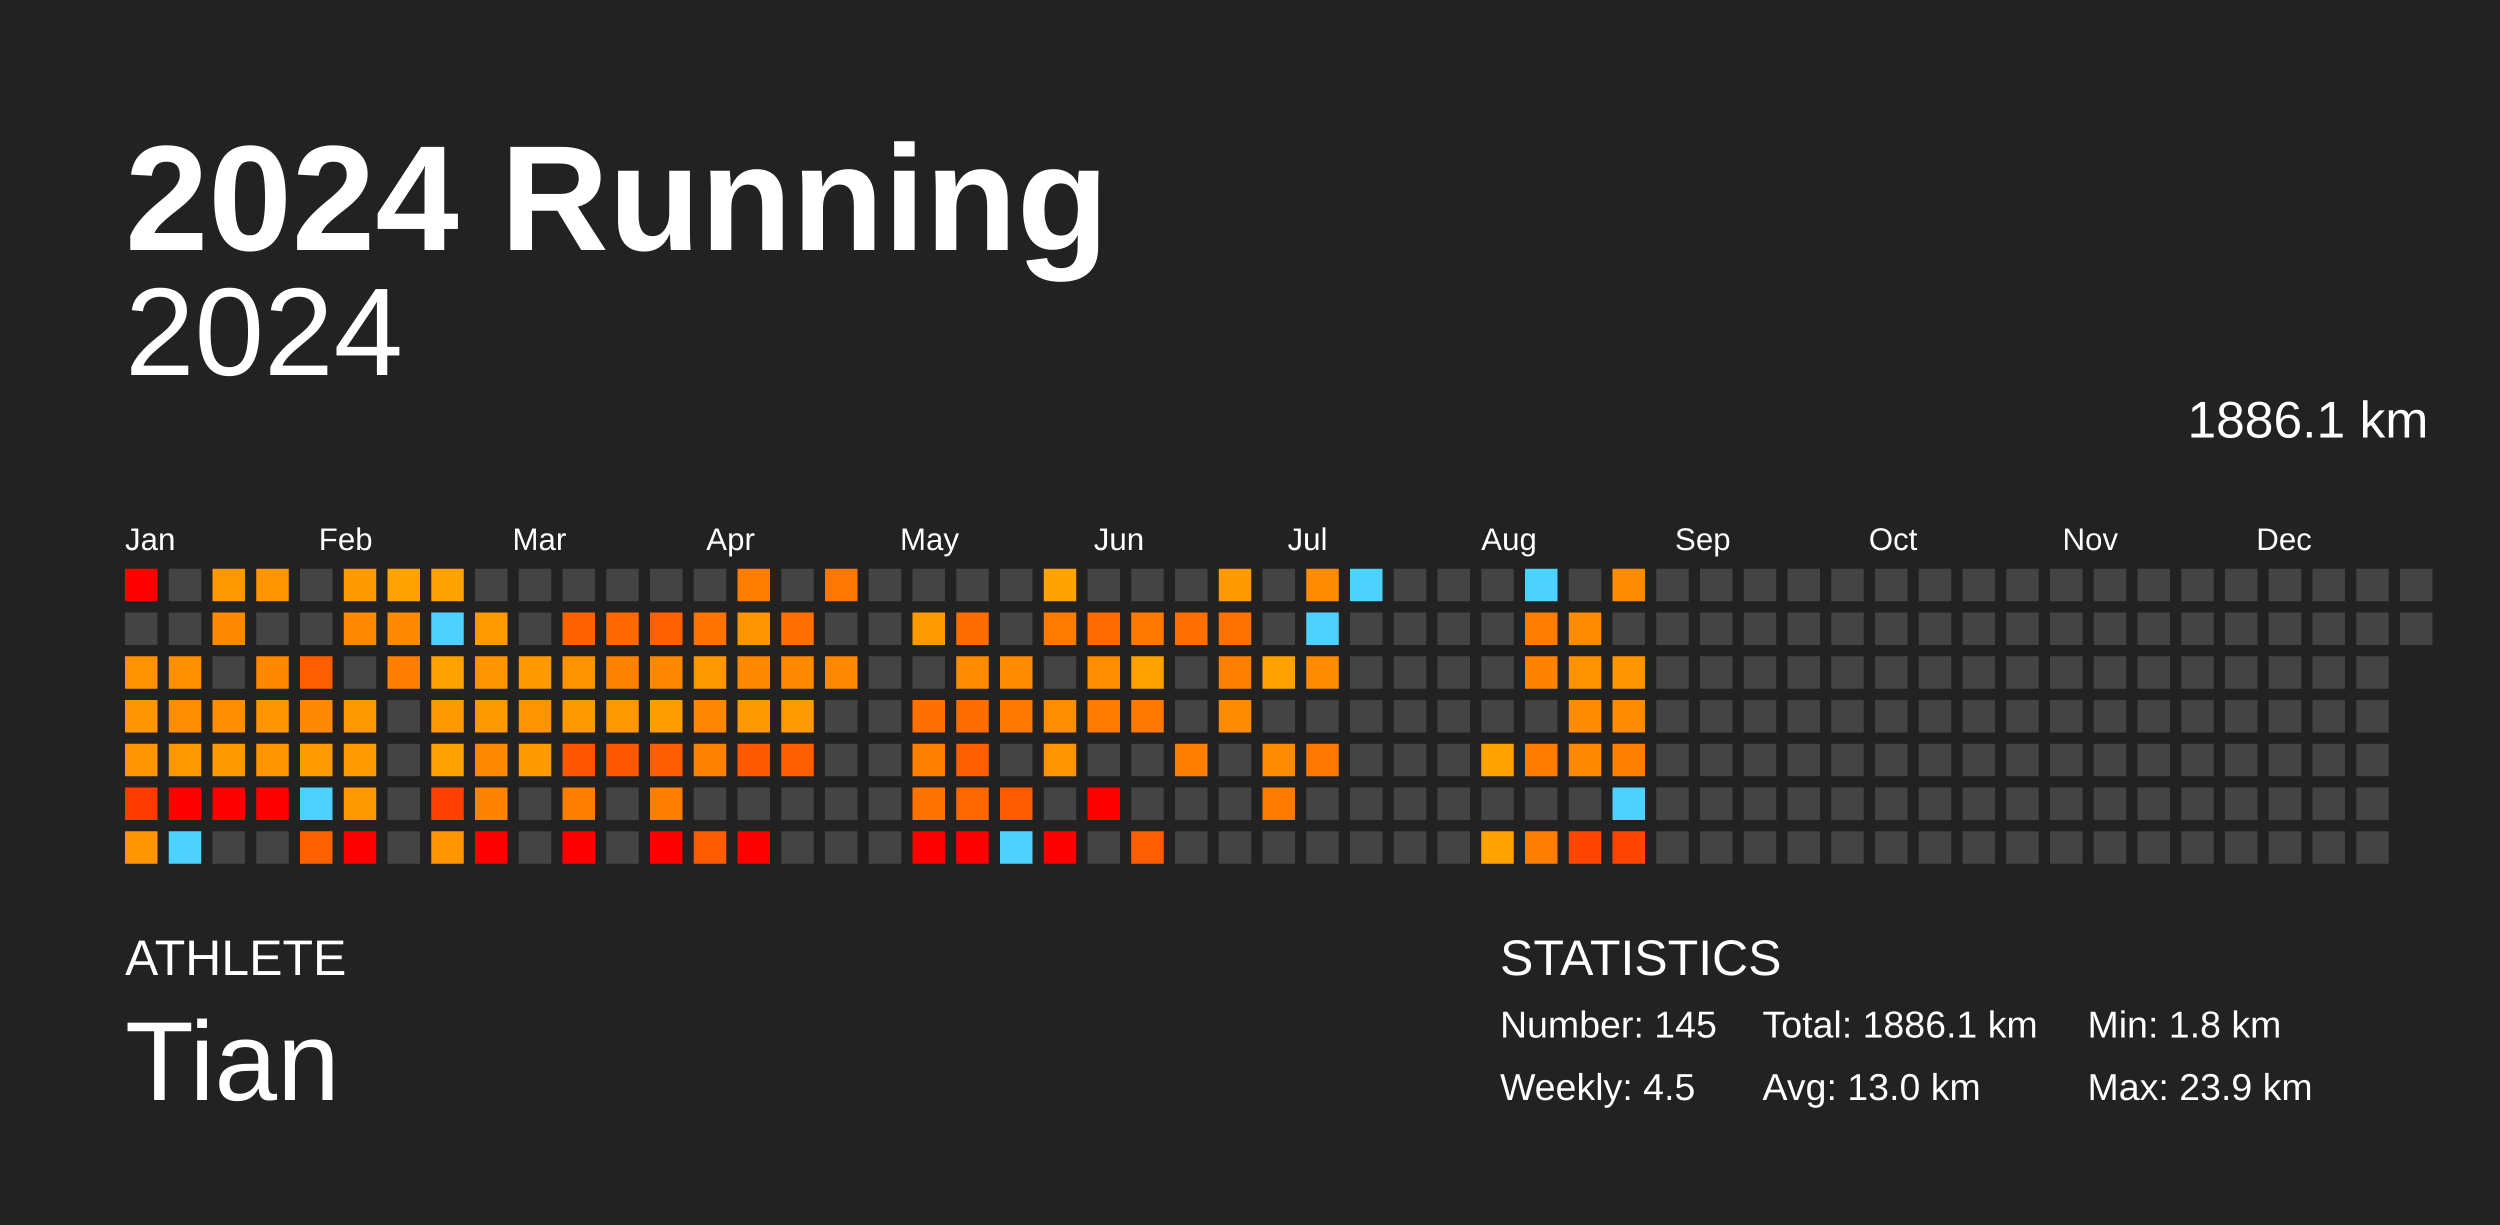
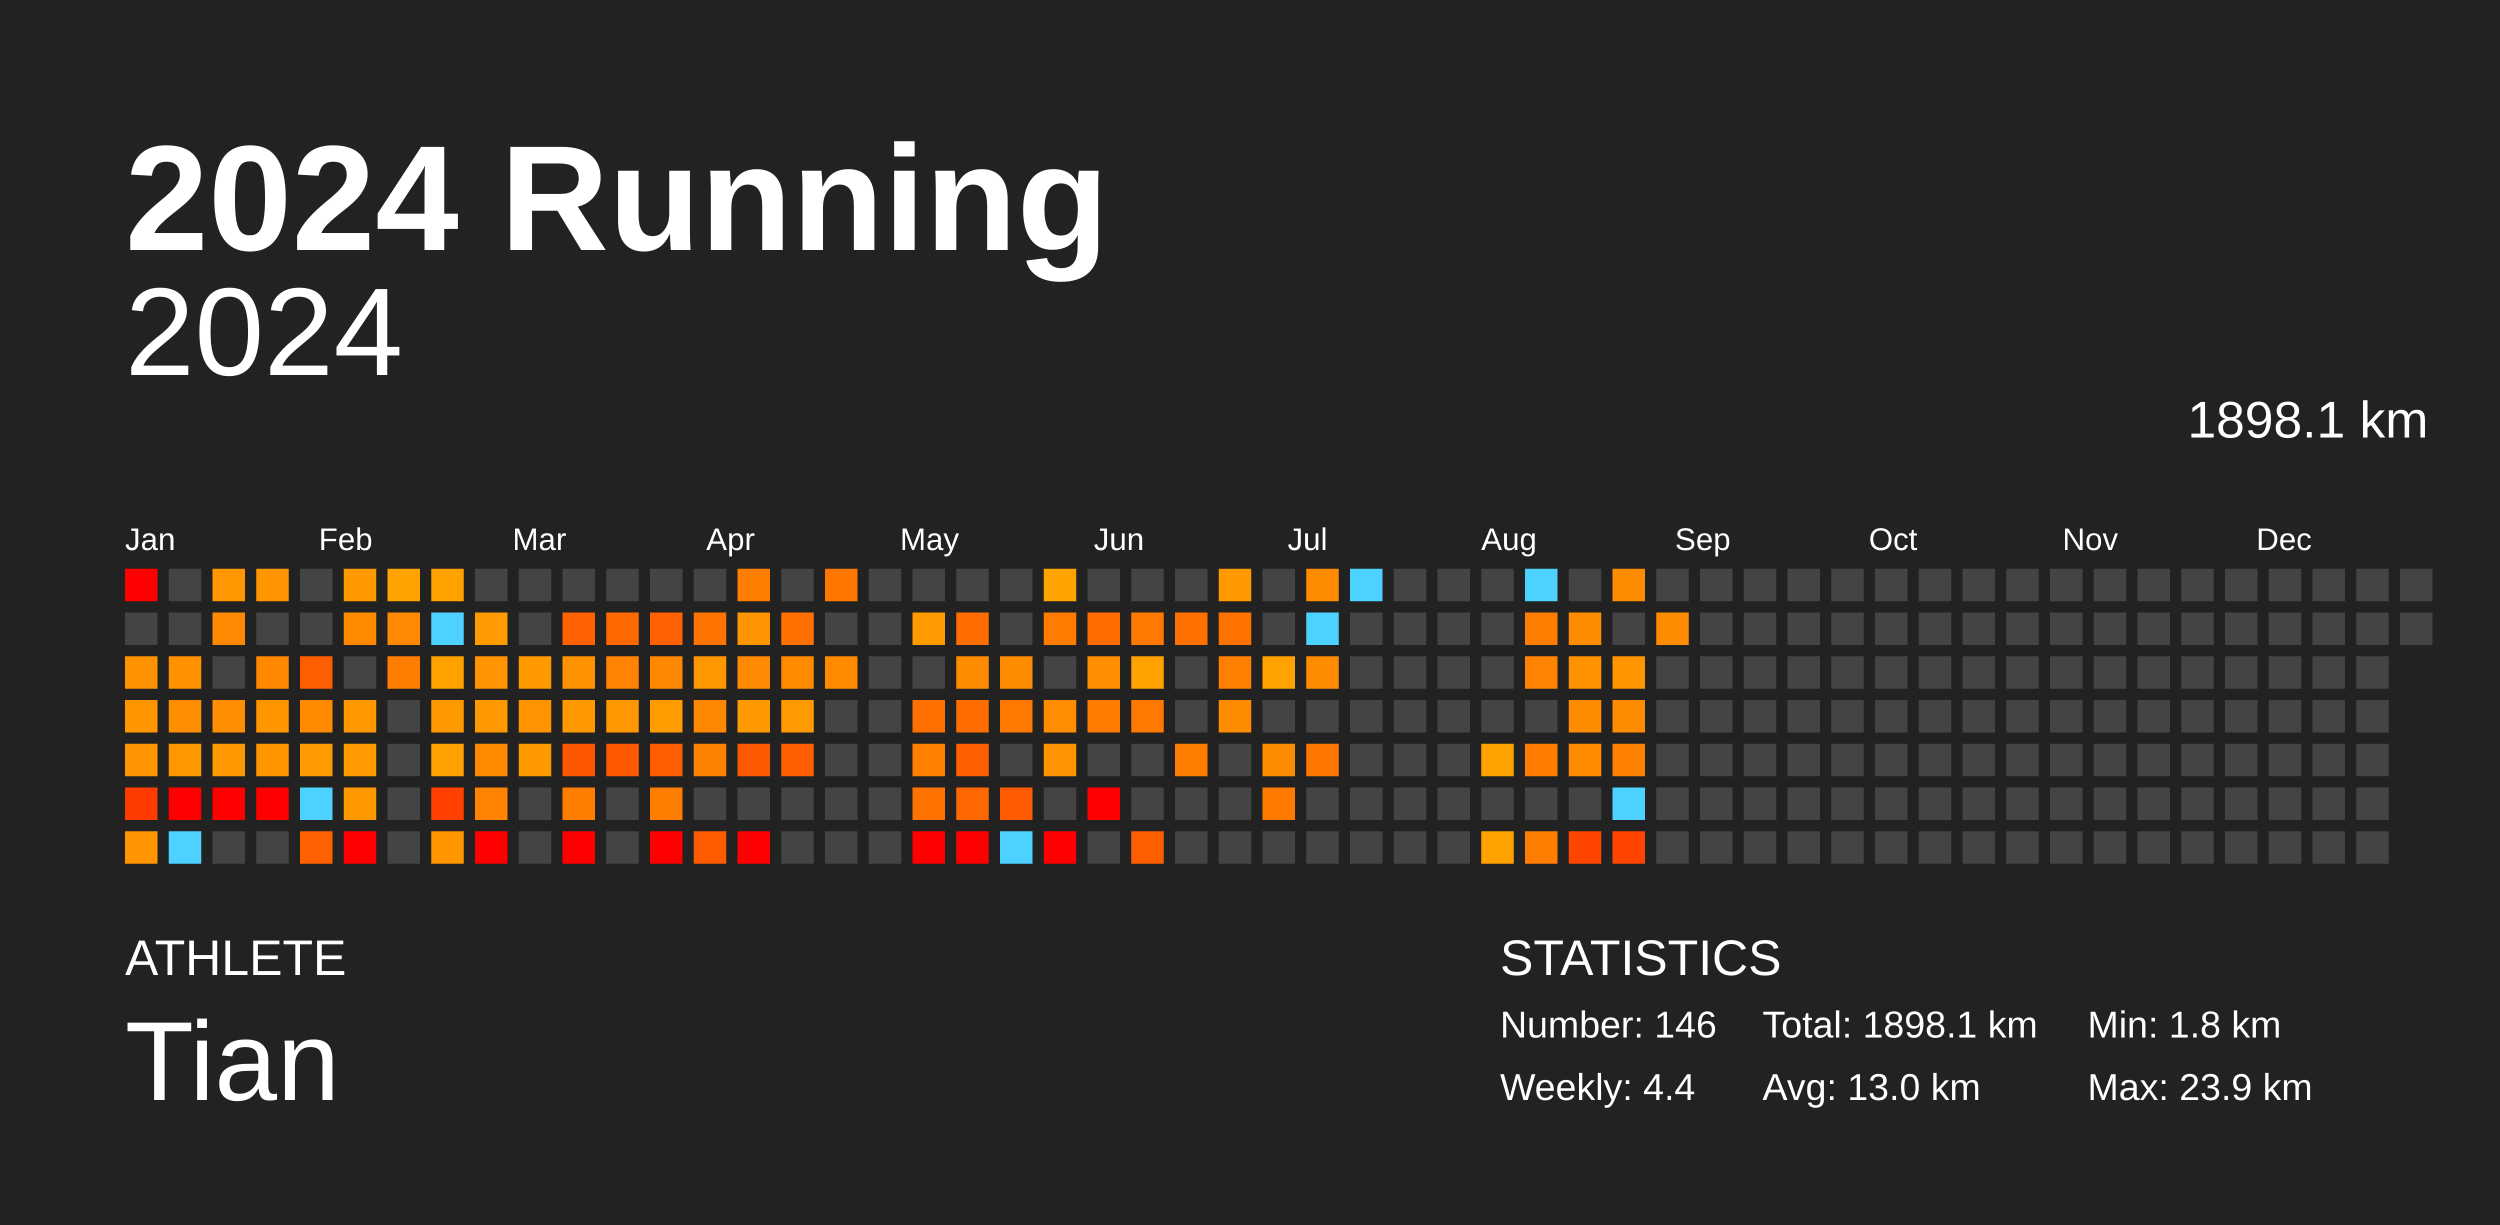
<svg xmlns="http://www.w3.org/2000/svg" baseProfile="full" height="98mm" version="1.1" viewBox="0,0,200,98" width="200mm">
  <defs />
  <rect fill="#222222" height="98" width="200" x="0" y="0" />
  <text fill="#FFFFFF" style="font-size:12px; font-family:Arial; font-weight:bold;" x="10" y="20">2024 Running</text>
  <text fill="#FFFFFF" style="font-size:4px; font-family:Arial" x="10" y="78">ATHLETE</text>
  <text fill="#FFFFFF" style="font-size:9px; font-family:Arial" x="10" y="88">Tian</text>
  <text fill="#FFFFFF" style="font-size:4px; font-family:Arial" x="120" y="78">STATISTICS</text>
-   <text fill="#FFFFFF" style="font-size:3px; font-family:Arial" x="120" y="83">Number: 145</text>
-   <text fill="#FFFFFF" style="font-size:3px; font-family:Arial" x="120" y="88">Weekly: 4.5</text>
-   <text fill="#FFFFFF" style="font-size:3px; font-family:Arial" x="141" y="83">Total: 1886.1 km</text>
+   <text fill="#FFFFFF" style="font-size:3px; font-family:Arial" x="120" y="83">Number: 146</text>
+   <text fill="#FFFFFF" style="font-size:3px; font-family:Arial" x="120" y="88">Weekly: 4.4</text>
+   <text fill="#FFFFFF" style="font-size:3px; font-family:Arial" x="141" y="83">Total: 1898.1 km</text>
  <text fill="#FFFFFF" style="font-size:3px; font-family:Arial" x="141" y="88">Avg: 13.0 km</text>
  <text fill="#FFFFFF" style="font-size:3px; font-family:Arial" x="167" y="83">Min: 1.8 km</text>
  <text fill="#FFFFFF" style="font-size:3px; font-family:Arial" x="167" y="88">Max: 23.9 km</text>
  <text alignment-baseline="hanging" fill="#FFFFFF" style="font-size:10.0px; font-family:Arial;" x="10" y="30">2024</text>
-   <text alignment-baseline="hanging" fill="#FFFFFF" style="font-size:4.125px; font-family:Arial;" x="175" y="35">1886.1 km</text>
+   <text alignment-baseline="hanging" fill="#FFFFFF" style="font-size:4.125px; font-family:Arial;" x="175" y="35">1898.1 km</text>
  <text fill="#FFFFFF" style="font-size:2.5px; font-family:Arial" x="10.0" y="44">Jan</text>
  <text fill="#FFFFFF" style="font-size:2.5px; font-family:Arial" x="25.5" y="44">Feb</text>
  <text fill="#FFFFFF" style="font-size:2.5px; font-family:Arial" x="41.0" y="44">Mar</text>
  <text fill="#FFFFFF" style="font-size:2.5px; font-family:Arial" x="56.5" y="44">Apr</text>
  <text fill="#FFFFFF" style="font-size:2.5px; font-family:Arial" x="72.0" y="44">May</text>
  <text fill="#FFFFFF" style="font-size:2.5px; font-family:Arial" x="87.5" y="44">Jun</text>
  <text fill="#FFFFFF" style="font-size:2.5px; font-family:Arial" x="103.0" y="44">Jul</text>
  <text fill="#FFFFFF" style="font-size:2.5px; font-family:Arial" x="118.5" y="44">Aug</text>
  <text fill="#FFFFFF" style="font-size:2.5px; font-family:Arial" x="134.0" y="44">Sep</text>
  <text fill="#FFFFFF" style="font-size:2.5px; font-family:Arial" x="149.5" y="44">Oct</text>
  <text fill="#FFFFFF" style="font-size:2.5px; font-family:Arial" x="165.0" y="44">Nov</text>
  <text fill="#FFFFFF" style="font-size:2.5px; font-family:Arial" x="180.5" y="44">Dec</text>
  <rect fill="red" height="2.6" width="2.6" x="10.0" y="45.5" />
  <rect fill="#444444" height="2.6" width="2.6" x="10.0" y="49.0" />
  <rect fill="#ff9200" height="2.6" width="2.6" x="10.0" y="52.5" />
  <rect fill="#ff9600" height="2.6" width="2.6" x="10.0" y="56.0" />
  <rect fill="#ff9500" height="2.6" width="2.6" x="10.0" y="59.5" />
  <rect fill="#ff3b00" height="2.6" width="2.6" x="10.0" y="63.0" />
  <rect fill="#ff9500" height="2.6" width="2.6" x="10.0" y="66.5" />
  <rect fill="#444444" height="2.6" width="2.6" x="13.5" y="45.5" />
  <rect fill="#444444" height="2.6" width="2.6" x="13.5" y="49.0" />
  <rect fill="#ff9100" height="2.6" width="2.6" x="13.5" y="52.5" />
  <rect fill="#ff8d00" height="2.6" width="2.6" x="13.5" y="56.0" />
  <rect fill="#ff9800" height="2.6" width="2.6" x="13.5" y="59.5" />
  <rect fill="red" height="2.6" width="2.6" x="13.5" y="63.0" />
  <rect fill="#4dd2ff" height="2.6" width="2.6" x="13.5" y="66.5" />
  <rect fill="#ff9800" height="2.6" width="2.6" x="17.0" y="45.5" />
  <rect fill="#ff8900" height="2.6" width="2.6" x="17.0" y="49.0" />
  <rect fill="#444444" height="2.6" width="2.6" x="17.0" y="52.5" />
  <rect fill="#ff8e00" height="2.6" width="2.6" x="17.0" y="56.0" />
  <rect fill="#ff9900" height="2.6" width="2.6" x="17.0" y="59.5" />
  <rect fill="red" height="2.6" width="2.6" x="17.0" y="63.0" />
  <rect fill="#444444" height="2.6" width="2.6" x="17.0" y="66.5" />
  <rect fill="#ff9500" height="2.6" width="2.6" x="20.5" y="45.5" />
  <rect fill="#444444" height="2.6" width="2.6" x="20.5" y="49.0" />
  <rect fill="#ff8800" height="2.6" width="2.6" x="20.5" y="52.5" />
  <rect fill="#ff9600" height="2.6" width="2.6" x="20.5" y="56.0" />
  <rect fill="#ff9600" height="2.6" width="2.6" x="20.5" y="59.5" />
  <rect fill="red" height="2.6" width="2.6" x="20.5" y="63.0" />
  <rect fill="#444444" height="2.6" width="2.6" x="20.5" y="66.5" />
  <rect fill="#444444" height="2.6" width="2.6" x="24.0" y="45.5" />
  <rect fill="#444444" height="2.6" width="2.6" x="24.0" y="49.0" />
  <rect fill="#ff5e00" height="2.6" width="2.6" x="24.0" y="52.5" />
  <rect fill="#ff8a00" height="2.6" width="2.6" x="24.0" y="56.0" />
  <rect fill="#ff9a00" height="2.6" width="2.6" x="24.0" y="59.5" />
  <rect fill="#4dd2ff" height="2.6" width="2.6" x="24.0" y="63.0" />
  <rect fill="#ff6100" height="2.6" width="2.6" x="24.0" y="66.5" />
  <rect fill="#ff9900" height="2.6" width="2.6" x="27.5" y="45.5" />
  <rect fill="#ff8a00" height="2.6" width="2.6" x="27.5" y="49.0" />
  <rect fill="#444444" height="2.6" width="2.6" x="27.5" y="52.5" />
  <rect fill="#ff9700" height="2.6" width="2.6" x="27.5" y="56.0" />
  <rect fill="#ff9a00" height="2.6" width="2.6" x="27.5" y="59.5" />
  <rect fill="#ff9900" height="2.6" width="2.6" x="27.5" y="63.0" />
  <rect fill="red" height="2.6" width="2.6" x="27.5" y="66.5" />
  <rect fill="#ffa300" height="2.6" width="2.6" x="31.0" y="45.5" />
  <rect fill="#ff8900" height="2.6" width="2.6" x="31.0" y="49.0" />
  <rect fill="#ff7d00" height="2.6" width="2.6" x="31.0" y="52.5" />
  <rect fill="#444444" height="2.6" width="2.6" x="31.0" y="56.0" />
  <rect fill="#444444" height="2.6" width="2.6" x="31.0" y="59.5" />
  <rect fill="#444444" height="2.6" width="2.6" x="31.0" y="63.0" />
  <rect fill="#444444" height="2.6" width="2.6" x="31.0" y="66.5" />
  <rect fill="#ffa200" height="2.6" width="2.6" x="34.5" y="45.5" />
  <rect fill="#4dd2ff" height="2.6" width="2.6" x="34.5" y="49.0" />
  <rect fill="#ffa200" height="2.6" width="2.6" x="34.5" y="52.5" />
  <rect fill="#ff9900" height="2.6" width="2.6" x="34.5" y="56.0" />
  <rect fill="#ffa100" height="2.6" width="2.6" x="34.5" y="59.5" />
  <rect fill="#ff4000" height="2.6" width="2.6" x="34.5" y="63.0" />
  <rect fill="#ff9600" height="2.6" width="2.6" x="34.5" y="66.5" />
  <rect fill="#444444" height="2.6" width="2.6" x="38.0" y="45.5" />
  <rect fill="#ff9a00" height="2.6" width="2.6" x="38.0" y="49.0" />
  <rect fill="#ff9300" height="2.6" width="2.6" x="38.0" y="52.5" />
  <rect fill="#ff9900" height="2.6" width="2.6" x="38.0" y="56.0" />
  <rect fill="#ff8a00" height="2.6" width="2.6" x="38.0" y="59.5" />
  <rect fill="#ff8200" height="2.6" width="2.6" x="38.0" y="63.0" />
  <rect fill="red" height="2.6" width="2.6" x="38.0" y="66.5" />
  <rect fill="#444444" height="2.6" width="2.6" x="41.5" y="45.5" />
  <rect fill="#444444" height="2.6" width="2.6" x="41.5" y="49.0" />
  <rect fill="#ff9900" height="2.6" width="2.6" x="41.5" y="52.5" />
  <rect fill="#ff9300" height="2.6" width="2.6" x="41.5" y="56.0" />
  <rect fill="#ff9900" height="2.6" width="2.6" x="41.5" y="59.5" />
  <rect fill="#444444" height="2.6" width="2.6" x="41.5" y="63.0" />
  <rect fill="#444444" height="2.6" width="2.6" x="41.5" y="66.5" />
  <rect fill="#444444" height="2.6" width="2.6" x="45.0" y="45.5" />
  <rect fill="#ff6100" height="2.6" width="2.6" x="45.0" y="49.0" />
  <rect fill="#ff9200" height="2.6" width="2.6" x="45.0" y="52.5" />
  <rect fill="#ff9900" height="2.6" width="2.6" x="45.0" y="56.0" />
  <rect fill="#ff5600" height="2.6" width="2.6" x="45.0" y="59.5" />
  <rect fill="#ff7e00" height="2.6" width="2.6" x="45.0" y="63.0" />
  <rect fill="red" height="2.6" width="2.6" x="45.0" y="66.5" />
  <rect fill="#444444" height="2.6" width="2.6" x="48.5" y="45.5" />
  <rect fill="#ff6900" height="2.6" width="2.6" x="48.5" y="49.0" />
  <rect fill="#ff8200" height="2.6" width="2.6" x="48.5" y="52.5" />
  <rect fill="#ff9800" height="2.6" width="2.6" x="48.5" y="56.0" />
  <rect fill="#ff5800" height="2.6" width="2.6" x="48.5" y="59.5" />
  <rect fill="#444444" height="2.6" width="2.6" x="48.5" y="63.0" />
  <rect fill="#444444" height="2.6" width="2.6" x="48.5" y="66.5" />
  <rect fill="#444444" height="2.6" width="2.6" x="52.0" y="45.5" />
  <rect fill="#ff6000" height="2.6" width="2.6" x="52.0" y="49.0" />
  <rect fill="#ff8800" height="2.6" width="2.6" x="52.0" y="52.5" />
  <rect fill="#ff9c00" height="2.6" width="2.6" x="52.0" y="56.0" />
  <rect fill="#ff5d00" height="2.6" width="2.6" x="52.0" y="59.5" />
  <rect fill="#ff7d00" height="2.6" width="2.6" x="52.0" y="63.0" />
  <rect fill="red" height="2.6" width="2.6" x="52.0" y="66.5" />
  <rect fill="#444444" height="2.6" width="2.6" x="55.5" y="45.5" />
  <rect fill="#ff7400" height="2.6" width="2.6" x="55.5" y="49.0" />
  <rect fill="#ff9700" height="2.6" width="2.6" x="55.5" y="52.5" />
  <rect fill="#ff8800" height="2.6" width="2.6" x="55.5" y="56.0" />
  <rect fill="#ff8100" height="2.6" width="2.6" x="55.5" y="59.5" />
  <rect fill="#444444" height="2.6" width="2.6" x="55.5" y="63.0" />
  <rect fill="#ff5c00" height="2.6" width="2.6" x="55.5" y="66.5" />
  <rect fill="#ff7e00" height="2.6" width="2.6" x="59.0" y="45.5" />
  <rect fill="#ff9500" height="2.6" width="2.6" x="59.0" y="49.0" />
  <rect fill="#ff8900" height="2.6" width="2.6" x="59.0" y="52.5" />
  <rect fill="#ff9900" height="2.6" width="2.6" x="59.0" y="56.0" />
  <rect fill="#ff5900" height="2.6" width="2.6" x="59.0" y="59.5" />
  <rect fill="#444444" height="2.6" width="2.6" x="59.0" y="63.0" />
  <rect fill="red" height="2.6" width="2.6" x="59.0" y="66.5" />
  <rect fill="#444444" height="2.6" width="2.6" x="62.5" y="45.5" />
  <rect fill="#ff7000" height="2.6" width="2.6" x="62.5" y="49.0" />
  <rect fill="#ff8a00" height="2.6" width="2.6" x="62.5" y="52.5" />
  <rect fill="#ff9b00" height="2.6" width="2.6" x="62.5" y="56.0" />
  <rect fill="#ff5e00" height="2.6" width="2.6" x="62.5" y="59.5" />
  <rect fill="#444444" height="2.6" width="2.6" x="62.5" y="63.0" />
  <rect fill="#444444" height="2.6" width="2.6" x="62.5" y="66.5" />
  <rect fill="#ff7600" height="2.6" width="2.6" x="66.0" y="45.5" />
  <rect fill="#444444" height="2.6" width="2.6" x="66.0" y="49.0" />
  <rect fill="#ff8a00" height="2.6" width="2.6" x="66.0" y="52.5" />
  <rect fill="#444444" height="2.6" width="2.6" x="66.0" y="56.0" />
  <rect fill="#444444" height="2.6" width="2.6" x="66.0" y="59.5" />
  <rect fill="#444444" height="2.6" width="2.6" x="66.0" y="63.0" />
  <rect fill="#444444" height="2.6" width="2.6" x="66.0" y="66.5" />
  <rect fill="#444444" height="2.6" width="2.6" x="69.5" y="45.5" />
  <rect fill="#444444" height="2.6" width="2.6" x="69.5" y="49.0" />
  <rect fill="#444444" height="2.6" width="2.6" x="69.5" y="52.5" />
  <rect fill="#444444" height="2.6" width="2.6" x="69.5" y="56.0" />
  <rect fill="#444444" height="2.6" width="2.6" x="69.5" y="59.5" />
  <rect fill="#444444" height="2.6" width="2.6" x="69.5" y="63.0" />
  <rect fill="#444444" height="2.6" width="2.6" x="69.5" y="66.5" />
  <rect fill="#444444" height="2.6" width="2.6" x="73.0" y="45.5" />
  <rect fill="#ff9b00" height="2.6" width="2.6" x="73.0" y="49.0" />
  <rect fill="#444444" height="2.6" width="2.6" x="73.0" y="52.5" />
  <rect fill="#ff7000" height="2.6" width="2.6" x="73.0" y="56.0" />
  <rect fill="#ff7f00" height="2.6" width="2.6" x="73.0" y="59.5" />
  <rect fill="#ff7200" height="2.6" width="2.6" x="73.0" y="63.0" />
  <rect fill="red" height="2.6" width="2.6" x="73.0" y="66.5" />
  <rect fill="#444444" height="2.6" width="2.6" x="76.5" y="45.5" />
  <rect fill="#ff6c00" height="2.6" width="2.6" x="76.5" y="49.0" />
  <rect fill="#ff8c00" height="2.6" width="2.6" x="76.5" y="52.5" />
  <rect fill="#ff6d00" height="2.6" width="2.6" x="76.5" y="56.0" />
  <rect fill="#ff5f00" height="2.6" width="2.6" x="76.5" y="59.5" />
  <rect fill="#ff6800" height="2.6" width="2.6" x="76.5" y="63.0" />
  <rect fill="red" height="2.6" width="2.6" x="76.5" y="66.5" />
  <rect fill="#444444" height="2.6" width="2.6" x="80.0" y="45.5" />
  <rect fill="#444444" height="2.6" width="2.6" x="80.0" y="49.0" />
  <rect fill="#ff8b00" height="2.6" width="2.6" x="80.0" y="52.5" />
  <rect fill="#ff7900" height="2.6" width="2.6" x="80.0" y="56.0" />
  <rect fill="#444444" height="2.6" width="2.6" x="80.0" y="59.5" />
  <rect fill="#ff5a00" height="2.6" width="2.6" x="80.0" y="63.0" />
  <rect fill="#4dd2ff" height="2.6" width="2.6" x="80.0" y="66.5" />
  <rect fill="#ffa300" height="2.6" width="2.6" x="83.5" y="45.5" />
  <rect fill="#ff7c00" height="2.6" width="2.6" x="83.5" y="49.0" />
  <rect fill="#444444" height="2.6" width="2.6" x="83.5" y="52.5" />
  <rect fill="#ff8d00" height="2.6" width="2.6" x="83.5" y="56.0" />
  <rect fill="#ff9400" height="2.6" width="2.6" x="83.5" y="59.5" />
  <rect fill="#444444" height="2.6" width="2.6" x="83.5" y="63.0" />
  <rect fill="red" height="2.6" width="2.6" x="83.5" y="66.5" />
  <rect fill="#444444" height="2.6" width="2.6" x="87.0" y="45.5" />
  <rect fill="#ff6b00" height="2.6" width="2.6" x="87.0" y="49.0" />
  <rect fill="#ff8d00" height="2.6" width="2.6" x="87.0" y="52.5" />
  <rect fill="#ff7c00" height="2.6" width="2.6" x="87.0" y="56.0" />
  <rect fill="#444444" height="2.6" width="2.6" x="87.0" y="59.5" />
  <rect fill="red" height="2.6" width="2.6" x="87.0" y="63.0" />
  <rect fill="#444444" height="2.6" width="2.6" x="87.0" y="66.5" />
  <rect fill="#444444" height="2.6" width="2.6" x="90.5" y="45.5" />
  <rect fill="#ff7900" height="2.6" width="2.6" x="90.5" y="49.0" />
  <rect fill="#ffa200" height="2.6" width="2.6" x="90.5" y="52.5" />
  <rect fill="#ff7800" height="2.6" width="2.6" x="90.5" y="56.0" />
  <rect fill="#444444" height="2.6" width="2.6" x="90.5" y="59.5" />
  <rect fill="#444444" height="2.6" width="2.6" x="90.5" y="63.0" />
  <rect fill="#ff5e00" height="2.6" width="2.6" x="90.5" y="66.5" />
  <rect fill="#444444" height="2.6" width="2.6" x="94.0" y="45.5" />
  <rect fill="#ff7000" height="2.6" width="2.6" x="94.0" y="49.0" />
  <rect fill="#444444" height="2.6" width="2.6" x="94.0" y="52.5" />
  <rect fill="#444444" height="2.6" width="2.6" x="94.0" y="56.0" />
  <rect fill="#ff7e00" height="2.6" width="2.6" x="94.0" y="59.5" />
  <rect fill="#444444" height="2.6" width="2.6" x="94.0" y="63.0" />
  <rect fill="#444444" height="2.6" width="2.6" x="94.0" y="66.5" />
  <rect fill="#ff9900" height="2.6" width="2.6" x="97.5" y="45.5" />
  <rect fill="#ff7200" height="2.6" width="2.6" x="97.5" y="49.0" />
  <rect fill="#ff7f00" height="2.6" width="2.6" x="97.5" y="52.5" />
  <rect fill="#ff8b00" height="2.6" width="2.6" x="97.5" y="56.0" />
  <rect fill="#444444" height="2.6" width="2.6" x="97.5" y="59.5" />
  <rect fill="#444444" height="2.6" width="2.6" x="97.5" y="63.0" />
  <rect fill="#444444" height="2.6" width="2.6" x="97.5" y="66.5" />
  <rect fill="#444444" height="2.6" width="2.6" x="101.0" y="45.5" />
  <rect fill="#444444" height="2.6" width="2.6" x="101.0" y="49.0" />
  <rect fill="#ffa200" height="2.6" width="2.6" x="101.0" y="52.5" />
  <rect fill="#444444" height="2.6" width="2.6" x="101.0" y="56.0" />
  <rect fill="#ff8b00" height="2.6" width="2.6" x="101.0" y="59.5" />
  <rect fill="#ff7b00" height="2.6" width="2.6" x="101.0" y="63.0" />
  <rect fill="#444444" height="2.6" width="2.6" x="101.0" y="66.5" />
  <rect fill="#ff8b00" height="2.6" width="2.6" x="104.5" y="45.5" />
  <rect fill="#4dd2ff" height="2.6" width="2.6" x="104.5" y="49.0" />
  <rect fill="#ff8b00" height="2.6" width="2.6" x="104.5" y="52.5" />
  <rect fill="#444444" height="2.6" width="2.6" x="104.5" y="56.0" />
  <rect fill="#ff7700" height="2.6" width="2.6" x="104.5" y="59.5" />
  <rect fill="#444444" height="2.6" width="2.6" x="104.5" y="63.0" />
  <rect fill="#444444" height="2.6" width="2.6" x="104.5" y="66.5" />
  <rect fill="#4dd2ff" height="2.6" width="2.6" x="108.0" y="45.5" />
  <rect fill="#444444" height="2.6" width="2.6" x="108.0" y="49.0" />
  <rect fill="#444444" height="2.6" width="2.6" x="108.0" y="52.5" />
  <rect fill="#444444" height="2.6" width="2.6" x="108.0" y="56.0" />
  <rect fill="#444444" height="2.6" width="2.6" x="108.0" y="59.5" />
  <rect fill="#444444" height="2.6" width="2.6" x="108.0" y="63.0" />
  <rect fill="#444444" height="2.6" width="2.6" x="108.0" y="66.5" />
  <rect fill="#444444" height="2.6" width="2.6" x="111.5" y="45.5" />
  <rect fill="#444444" height="2.6" width="2.6" x="111.5" y="49.0" />
  <rect fill="#444444" height="2.6" width="2.6" x="111.5" y="52.5" />
  <rect fill="#444444" height="2.6" width="2.6" x="111.5" y="56.0" />
  <rect fill="#444444" height="2.6" width="2.6" x="111.5" y="59.5" />
  <rect fill="#444444" height="2.6" width="2.6" x="111.5" y="63.0" />
  <rect fill="#444444" height="2.6" width="2.6" x="111.5" y="66.5" />
  <rect fill="#444444" height="2.6" width="2.6" x="115.0" y="45.5" />
  <rect fill="#444444" height="2.6" width="2.6" x="115.0" y="49.0" />
  <rect fill="#444444" height="2.6" width="2.6" x="115.0" y="52.5" />
  <rect fill="#444444" height="2.6" width="2.6" x="115.0" y="56.0" />
  <rect fill="#444444" height="2.6" width="2.6" x="115.0" y="59.5" />
  <rect fill="#444444" height="2.6" width="2.6" x="115.0" y="63.0" />
  <rect fill="#444444" height="2.6" width="2.6" x="115.0" y="66.5" />
  <rect fill="#444444" height="2.6" width="2.6" x="118.5" y="45.5" />
  <rect fill="#444444" height="2.6" width="2.6" x="118.5" y="49.0" />
  <rect fill="#444444" height="2.6" width="2.6" x="118.5" y="52.5" />
  <rect fill="#444444" height="2.6" width="2.6" x="118.5" y="56.0" />
  <rect fill="#ffa200" height="2.6" width="2.6" x="118.5" y="59.5" />
  <rect fill="#444444" height="2.6" width="2.6" x="118.5" y="63.0" />
  <rect fill="#ffa200" height="2.6" width="2.6" x="118.5" y="66.5" />
  <rect fill="#4dd2ff" height="2.6" width="2.6" x="122.0" y="45.5" />
  <rect fill="#ff7d00" height="2.6" width="2.6" x="122.0" y="49.0" />
  <rect fill="#ff8300" height="2.6" width="2.6" x="122.0" y="52.5" />
  <rect fill="#444444" height="2.6" width="2.6" x="122.0" y="56.0" />
  <rect fill="#ff7c00" height="2.6" width="2.6" x="122.0" y="59.5" />
  <rect fill="#444444" height="2.6" width="2.6" x="122.0" y="63.0" />
  <rect fill="#ff7d00" height="2.6" width="2.6" x="122.0" y="66.5" />
  <rect fill="#444444" height="2.6" width="2.6" x="125.5" y="45.5" />
  <rect fill="#ff8b00" height="2.6" width="2.6" x="125.5" y="49.0" />
  <rect fill="#ff9200" height="2.6" width="2.6" x="125.5" y="52.5" />
  <rect fill="#ff8b00" height="2.6" width="2.6" x="125.5" y="56.0" />
  <rect fill="#ff8a00" height="2.6" width="2.6" x="125.5" y="59.5" />
  <rect fill="#444444" height="2.6" width="2.6" x="125.5" y="63.0" />
  <rect fill="#ff4500" height="2.6" width="2.6" x="125.5" y="66.5" />
  <rect fill="#ff8b00" height="2.6" width="2.6" x="129.0" y="45.5" />
  <rect fill="#444444" height="2.6" width="2.6" x="129.0" y="49.0" />
  <rect fill="#ff9600" height="2.6" width="2.6" x="129.0" y="52.5" />
  <rect fill="#ff8b00" height="2.6" width="2.6" x="129.0" y="56.0" />
  <rect fill="#ff7f00" height="2.6" width="2.6" x="129.0" y="59.5" />
  <rect fill="#4dd2ff" height="2.6" width="2.6" x="129.0" y="63.0" />
  <rect fill="#ff4500" height="2.6" width="2.6" x="129.0" y="66.5" />
  <rect fill="#444444" height="2.6" width="2.6" x="132.5" y="45.5" />
-   <rect fill="#444444" height="2.6" width="2.6" x="132.5" y="49.0" />
+   <rect fill="#ff8b00" height="2.6" width="2.6" x="132.5" y="49.0" />
  <rect fill="#444444" height="2.6" width="2.6" x="132.5" y="52.5" />
  <rect fill="#444444" height="2.6" width="2.6" x="132.5" y="56.0" />
  <rect fill="#444444" height="2.6" width="2.6" x="132.5" y="59.5" />
  <rect fill="#444444" height="2.6" width="2.6" x="132.5" y="63.0" />
  <rect fill="#444444" height="2.6" width="2.6" x="132.5" y="66.5" />
  <rect fill="#444444" height="2.6" width="2.6" x="136.0" y="45.5" />
  <rect fill="#444444" height="2.6" width="2.6" x="136.0" y="49.0" />
  <rect fill="#444444" height="2.6" width="2.6" x="136.0" y="52.5" />
  <rect fill="#444444" height="2.6" width="2.6" x="136.0" y="56.0" />
  <rect fill="#444444" height="2.6" width="2.6" x="136.0" y="59.5" />
  <rect fill="#444444" height="2.6" width="2.6" x="136.0" y="63.0" />
  <rect fill="#444444" height="2.6" width="2.6" x="136.0" y="66.5" />
  <rect fill="#444444" height="2.6" width="2.6" x="139.5" y="45.5" />
  <rect fill="#444444" height="2.6" width="2.6" x="139.5" y="49.0" />
  <rect fill="#444444" height="2.6" width="2.6" x="139.5" y="52.5" />
  <rect fill="#444444" height="2.6" width="2.6" x="139.5" y="56.0" />
  <rect fill="#444444" height="2.6" width="2.6" x="139.5" y="59.5" />
  <rect fill="#444444" height="2.6" width="2.6" x="139.5" y="63.0" />
  <rect fill="#444444" height="2.6" width="2.6" x="139.5" y="66.5" />
  <rect fill="#444444" height="2.6" width="2.6" x="143.0" y="45.5" />
  <rect fill="#444444" height="2.6" width="2.6" x="143.0" y="49.0" />
  <rect fill="#444444" height="2.6" width="2.6" x="143.0" y="52.5" />
  <rect fill="#444444" height="2.6" width="2.6" x="143.0" y="56.0" />
  <rect fill="#444444" height="2.6" width="2.6" x="143.0" y="59.5" />
  <rect fill="#444444" height="2.6" width="2.6" x="143.0" y="63.0" />
  <rect fill="#444444" height="2.6" width="2.6" x="143.0" y="66.5" />
  <rect fill="#444444" height="2.6" width="2.6" x="146.5" y="45.5" />
  <rect fill="#444444" height="2.6" width="2.6" x="146.5" y="49.0" />
  <rect fill="#444444" height="2.6" width="2.6" x="146.5" y="52.5" />
  <rect fill="#444444" height="2.6" width="2.6" x="146.5" y="56.0" />
  <rect fill="#444444" height="2.6" width="2.6" x="146.5" y="59.5" />
  <rect fill="#444444" height="2.6" width="2.6" x="146.5" y="63.0" />
  <rect fill="#444444" height="2.6" width="2.6" x="146.5" y="66.5" />
  <rect fill="#444444" height="2.6" width="2.6" x="150.0" y="45.5" />
  <rect fill="#444444" height="2.6" width="2.6" x="150.0" y="49.0" />
  <rect fill="#444444" height="2.6" width="2.6" x="150.0" y="52.5" />
  <rect fill="#444444" height="2.6" width="2.6" x="150.0" y="56.0" />
  <rect fill="#444444" height="2.6" width="2.6" x="150.0" y="59.5" />
  <rect fill="#444444" height="2.6" width="2.6" x="150.0" y="63.0" />
  <rect fill="#444444" height="2.6" width="2.6" x="150.0" y="66.5" />
  <rect fill="#444444" height="2.6" width="2.6" x="153.5" y="45.5" />
  <rect fill="#444444" height="2.6" width="2.6" x="153.5" y="49.0" />
  <rect fill="#444444" height="2.6" width="2.6" x="153.5" y="52.5" />
  <rect fill="#444444" height="2.6" width="2.6" x="153.5" y="56.0" />
  <rect fill="#444444" height="2.6" width="2.6" x="153.5" y="59.5" />
  <rect fill="#444444" height="2.6" width="2.6" x="153.5" y="63.0" />
  <rect fill="#444444" height="2.6" width="2.6" x="153.5" y="66.5" />
  <rect fill="#444444" height="2.6" width="2.6" x="157.0" y="45.5" />
  <rect fill="#444444" height="2.6" width="2.6" x="157.0" y="49.0" />
  <rect fill="#444444" height="2.6" width="2.6" x="157.0" y="52.5" />
  <rect fill="#444444" height="2.6" width="2.6" x="157.0" y="56.0" />
  <rect fill="#444444" height="2.6" width="2.6" x="157.0" y="59.5" />
  <rect fill="#444444" height="2.6" width="2.6" x="157.0" y="63.0" />
  <rect fill="#444444" height="2.6" width="2.6" x="157.0" y="66.5" />
  <rect fill="#444444" height="2.6" width="2.6" x="160.5" y="45.5" />
  <rect fill="#444444" height="2.6" width="2.6" x="160.5" y="49.0" />
  <rect fill="#444444" height="2.6" width="2.6" x="160.5" y="52.5" />
  <rect fill="#444444" height="2.6" width="2.6" x="160.5" y="56.0" />
  <rect fill="#444444" height="2.6" width="2.6" x="160.5" y="59.5" />
  <rect fill="#444444" height="2.6" width="2.6" x="160.5" y="63.0" />
  <rect fill="#444444" height="2.6" width="2.6" x="160.5" y="66.5" />
  <rect fill="#444444" height="2.6" width="2.6" x="164.0" y="45.5" />
  <rect fill="#444444" height="2.6" width="2.6" x="164.0" y="49.0" />
  <rect fill="#444444" height="2.6" width="2.6" x="164.0" y="52.5" />
  <rect fill="#444444" height="2.6" width="2.6" x="164.0" y="56.0" />
  <rect fill="#444444" height="2.6" width="2.6" x="164.0" y="59.5" />
  <rect fill="#444444" height="2.6" width="2.6" x="164.0" y="63.0" />
  <rect fill="#444444" height="2.6" width="2.6" x="164.0" y="66.5" />
  <rect fill="#444444" height="2.6" width="2.6" x="167.5" y="45.5" />
  <rect fill="#444444" height="2.6" width="2.6" x="167.5" y="49.0" />
  <rect fill="#444444" height="2.6" width="2.6" x="167.5" y="52.5" />
  <rect fill="#444444" height="2.6" width="2.6" x="167.5" y="56.0" />
  <rect fill="#444444" height="2.6" width="2.6" x="167.5" y="59.5" />
  <rect fill="#444444" height="2.6" width="2.6" x="167.5" y="63.0" />
  <rect fill="#444444" height="2.6" width="2.6" x="167.5" y="66.5" />
  <rect fill="#444444" height="2.6" width="2.6" x="171.0" y="45.5" />
  <rect fill="#444444" height="2.6" width="2.6" x="171.0" y="49.0" />
  <rect fill="#444444" height="2.6" width="2.6" x="171.0" y="52.5" />
  <rect fill="#444444" height="2.6" width="2.6" x="171.0" y="56.0" />
  <rect fill="#444444" height="2.6" width="2.6" x="171.0" y="59.5" />
  <rect fill="#444444" height="2.6" width="2.6" x="171.0" y="63.0" />
  <rect fill="#444444" height="2.6" width="2.6" x="171.0" y="66.5" />
  <rect fill="#444444" height="2.6" width="2.6" x="174.5" y="45.5" />
  <rect fill="#444444" height="2.6" width="2.6" x="174.5" y="49.0" />
  <rect fill="#444444" height="2.6" width="2.6" x="174.5" y="52.5" />
  <rect fill="#444444" height="2.6" width="2.6" x="174.5" y="56.0" />
  <rect fill="#444444" height="2.6" width="2.6" x="174.5" y="59.5" />
  <rect fill="#444444" height="2.6" width="2.6" x="174.5" y="63.0" />
  <rect fill="#444444" height="2.6" width="2.6" x="174.5" y="66.5" />
  <rect fill="#444444" height="2.6" width="2.6" x="178.0" y="45.5" />
  <rect fill="#444444" height="2.6" width="2.6" x="178.0" y="49.0" />
  <rect fill="#444444" height="2.6" width="2.6" x="178.0" y="52.5" />
  <rect fill="#444444" height="2.6" width="2.6" x="178.0" y="56.0" />
  <rect fill="#444444" height="2.6" width="2.6" x="178.0" y="59.5" />
  <rect fill="#444444" height="2.6" width="2.6" x="178.0" y="63.0" />
  <rect fill="#444444" height="2.6" width="2.6" x="178.0" y="66.5" />
  <rect fill="#444444" height="2.6" width="2.6" x="181.5" y="45.5" />
  <rect fill="#444444" height="2.6" width="2.6" x="181.5" y="49.0" />
  <rect fill="#444444" height="2.6" width="2.6" x="181.5" y="52.5" />
  <rect fill="#444444" height="2.6" width="2.6" x="181.5" y="56.0" />
  <rect fill="#444444" height="2.6" width="2.6" x="181.5" y="59.5" />
  <rect fill="#444444" height="2.6" width="2.6" x="181.5" y="63.0" />
  <rect fill="#444444" height="2.6" width="2.6" x="181.5" y="66.5" />
  <rect fill="#444444" height="2.6" width="2.6" x="185.0" y="45.5" />
  <rect fill="#444444" height="2.6" width="2.6" x="185.0" y="49.0" />
  <rect fill="#444444" height="2.6" width="2.6" x="185.0" y="52.5" />
  <rect fill="#444444" height="2.6" width="2.6" x="185.0" y="56.0" />
  <rect fill="#444444" height="2.6" width="2.6" x="185.0" y="59.5" />
  <rect fill="#444444" height="2.6" width="2.6" x="185.0" y="63.0" />
  <rect fill="#444444" height="2.6" width="2.6" x="185.0" y="66.5" />
  <rect fill="#444444" height="2.6" width="2.6" x="188.5" y="45.5" />
  <rect fill="#444444" height="2.6" width="2.6" x="188.5" y="49.0" />
  <rect fill="#444444" height="2.6" width="2.6" x="188.5" y="52.5" />
  <rect fill="#444444" height="2.6" width="2.6" x="188.5" y="56.0" />
  <rect fill="#444444" height="2.6" width="2.6" x="188.5" y="59.5" />
  <rect fill="#444444" height="2.6" width="2.6" x="188.5" y="63.0" />
  <rect fill="#444444" height="2.6" width="2.6" x="188.5" y="66.5" />
  <rect fill="#444444" height="2.6" width="2.6" x="192.0" y="45.5" />
  <rect fill="#444444" height="2.6" width="2.6" x="192.0" y="49.0" />
</svg>
